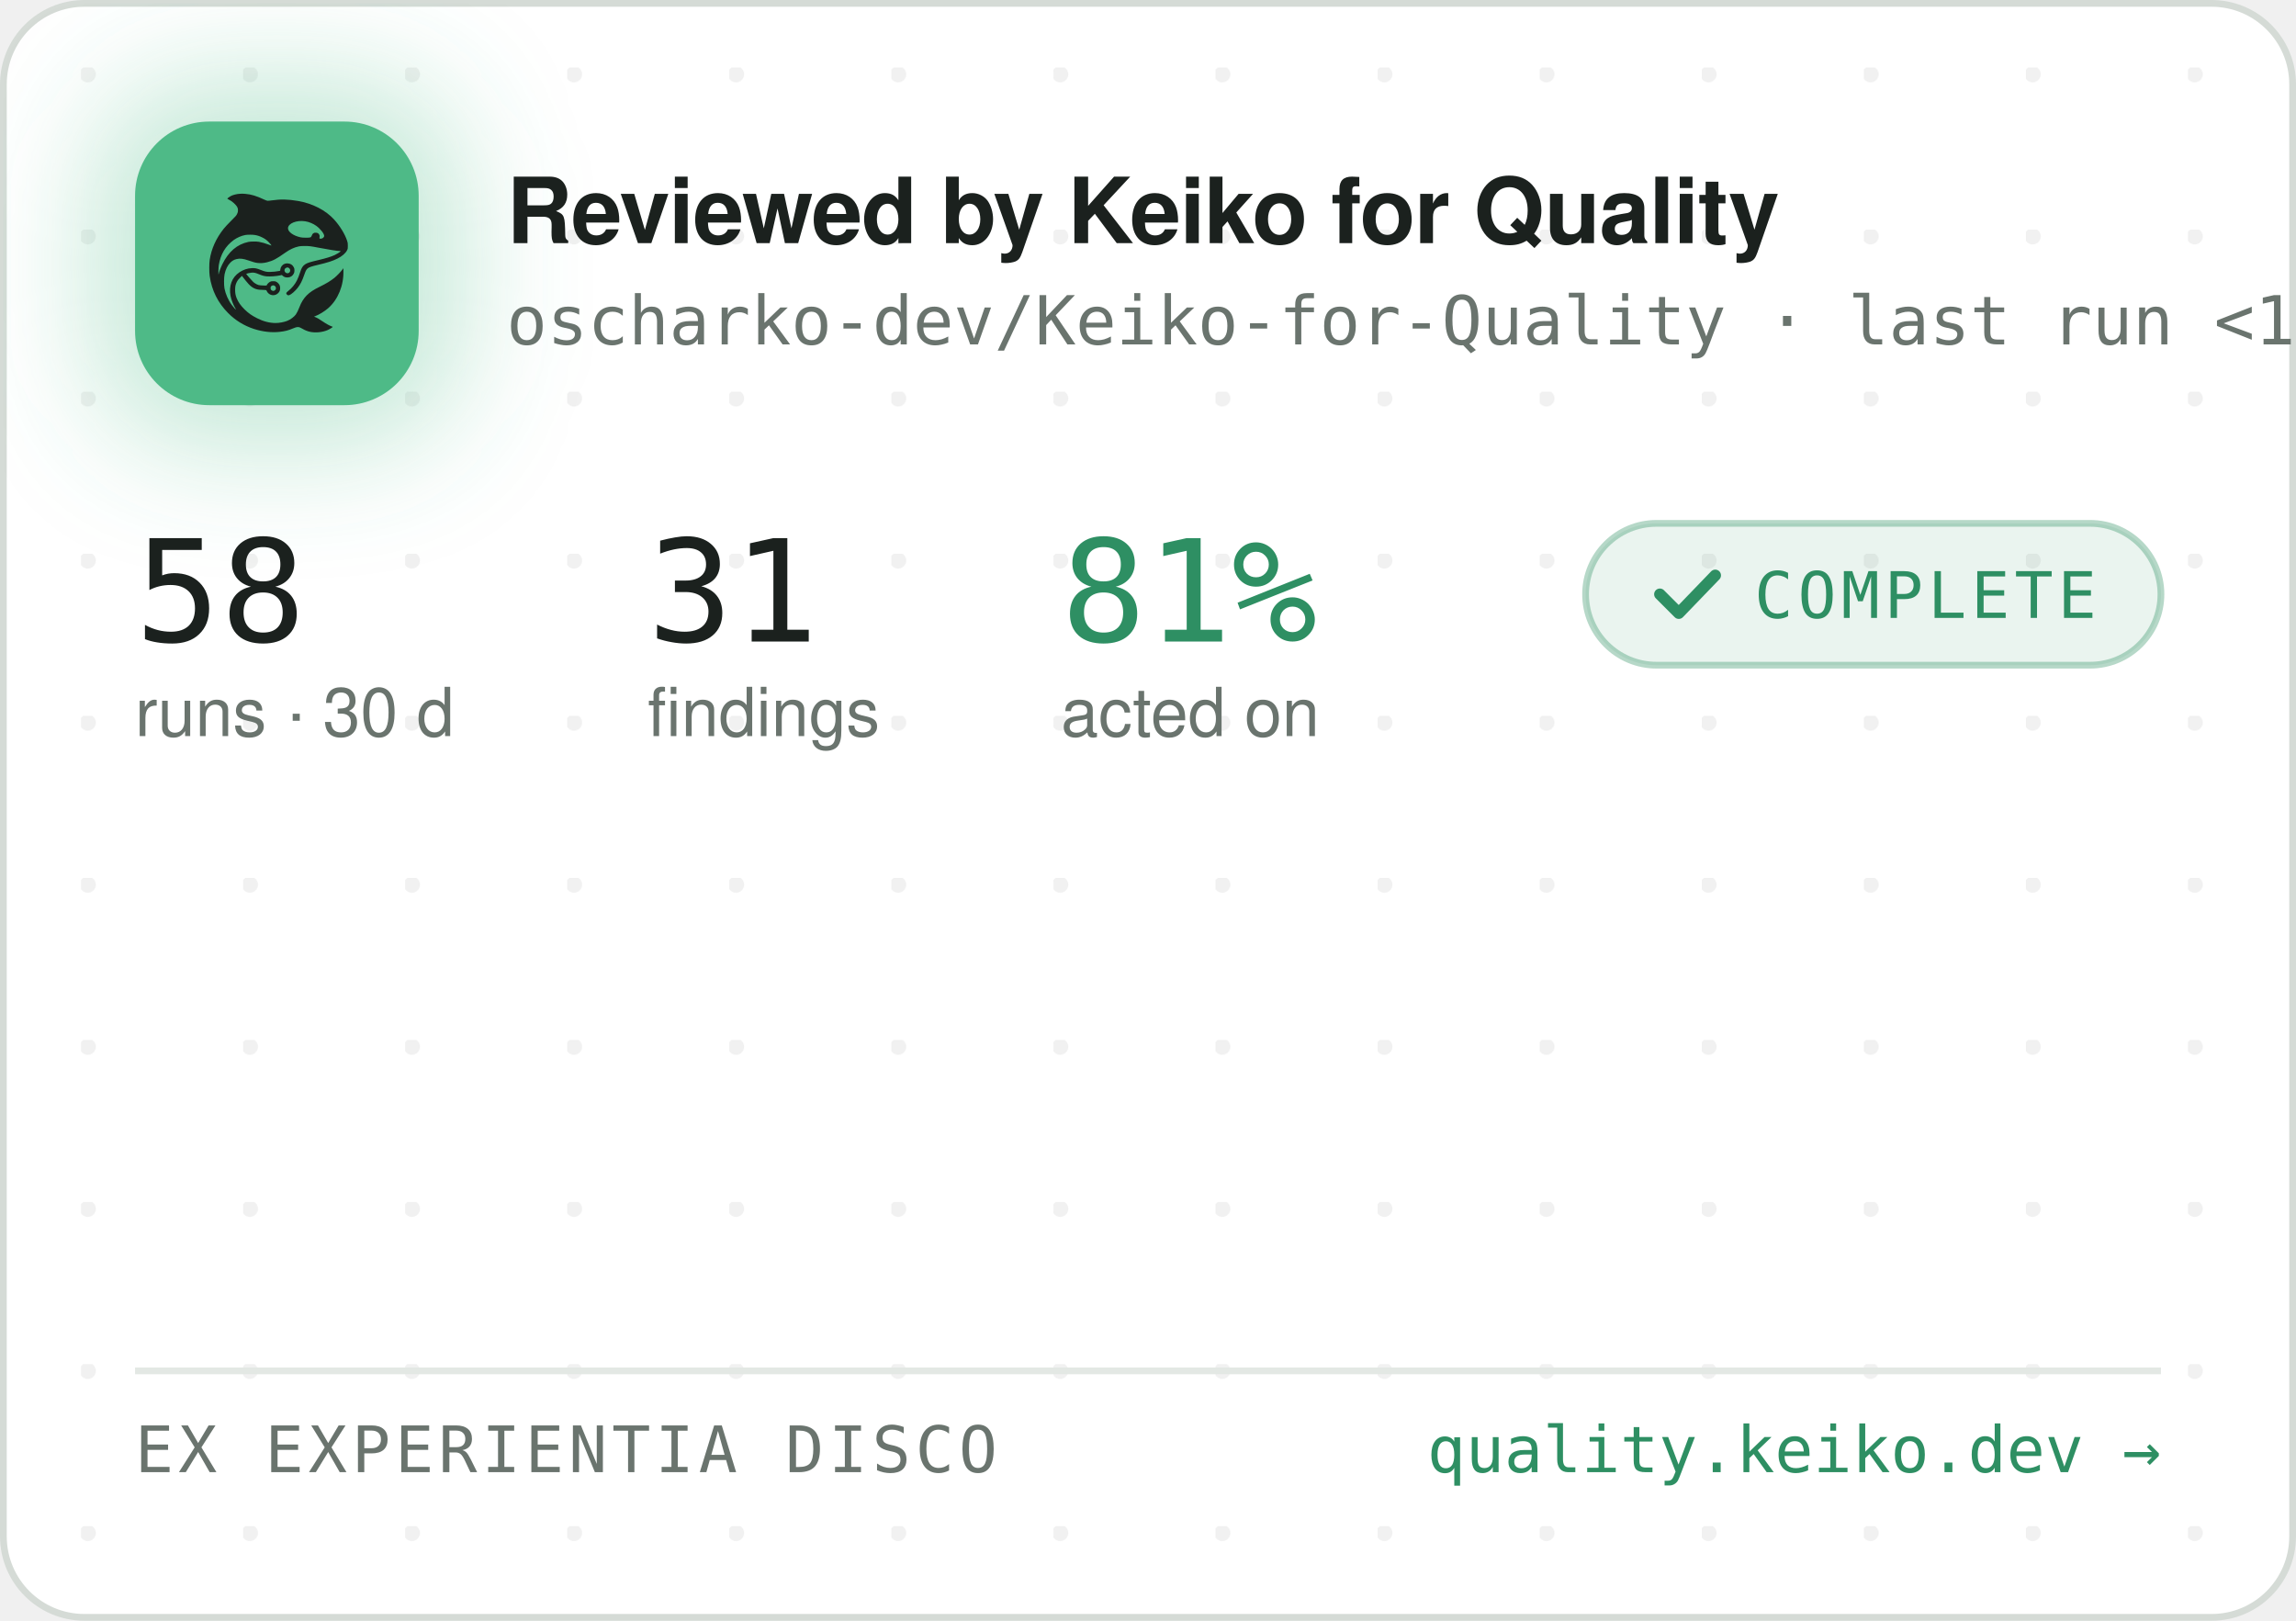
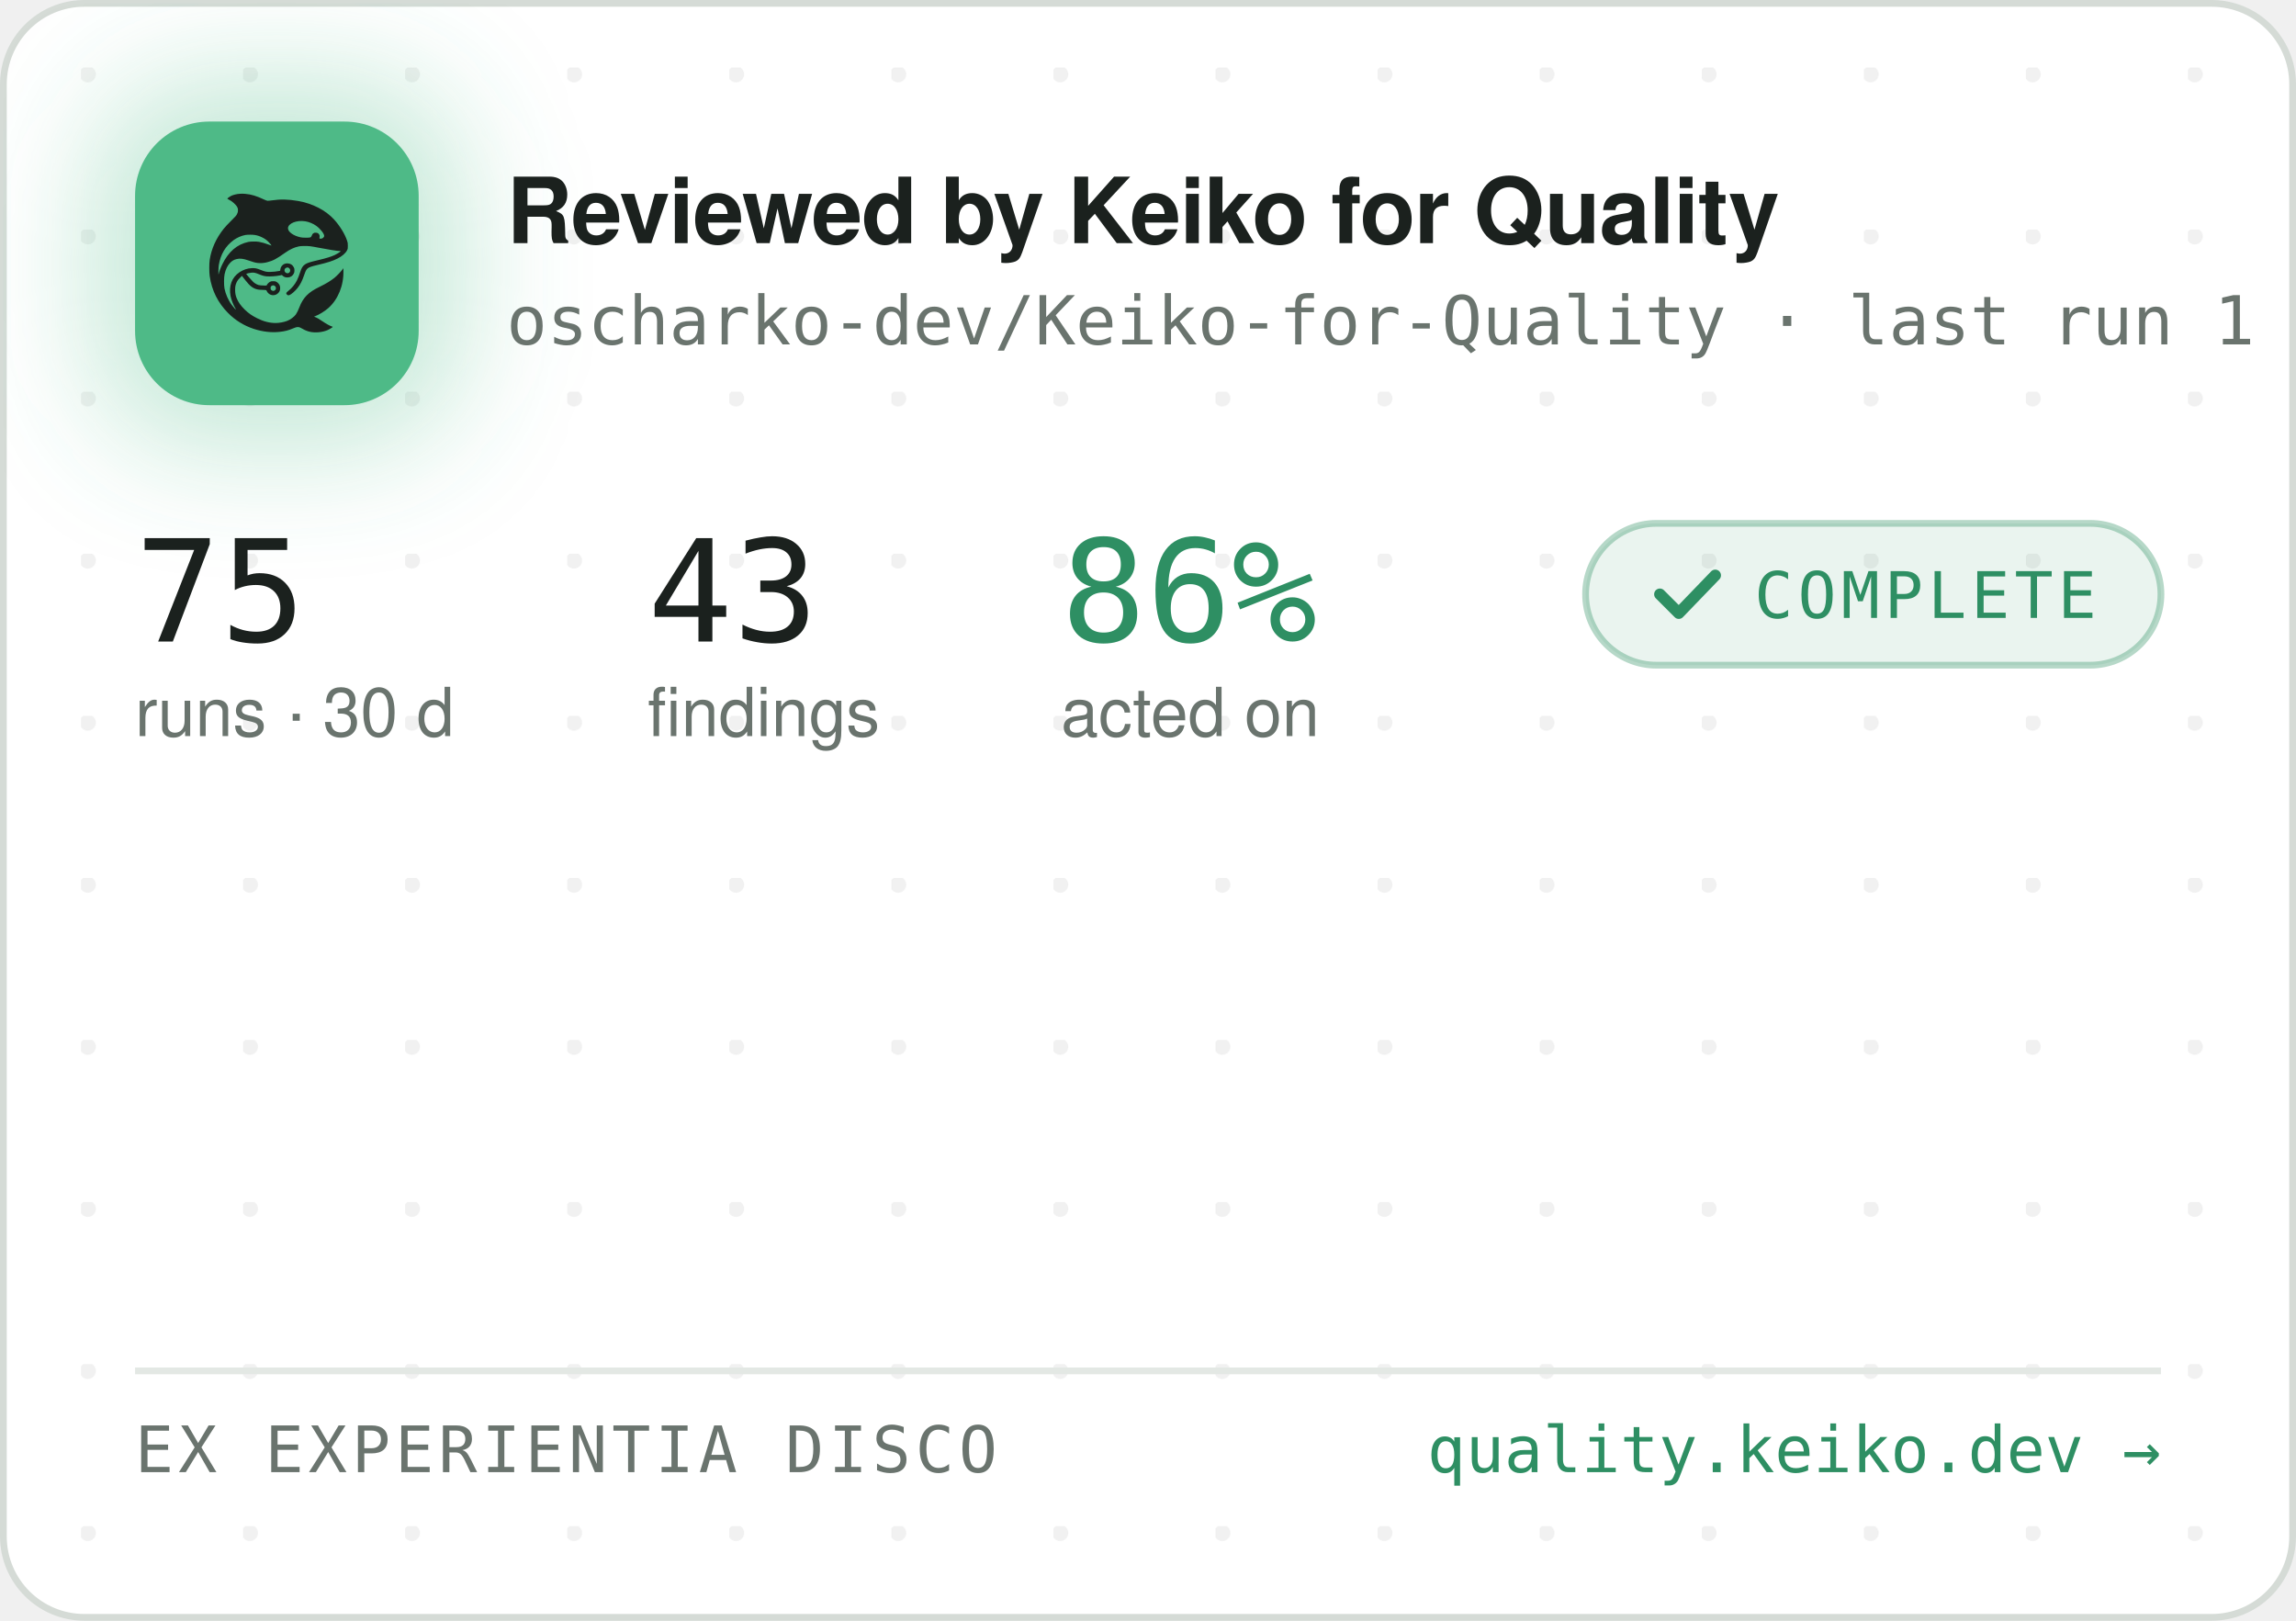
<svg xmlns="http://www.w3.org/2000/svg" width="340" height="240" viewBox="0 0 340 240" role="img" aria-label="Reviewed by Keiko for Quality — oscharko-dev/Keiko-for-Quality">
  <defs>
    <pattern id="dots" width="24" height="24" patternUnits="userSpaceOnUse" x="12" y="10">
      <circle cx="1" cy="1" r="1.2" fill="rgba(27,33,30,0.06)" />
    </pattern>
    <filter id="glow" x="-60%" y="-60%" width="220%" height="220%">
      <feGaussianBlur stdDeviation="9" />
    </filter>
    <clipPath id="card">
      <rect x="0.5" y="0.5" width="339" height="239" rx="12" />
    </clipPath>
  </defs>
  <rect x="0.5" y="0.5" width="339" height="239" rx="12" fill="#FFFFFF" stroke="#D5DBD6" />
  <rect x="0.5" y="0.5" width="339" height="239" rx="12" fill="url(#dots)" />
  <g clip-path="url(#card)">
    <rect x="14" y="12" width="54" height="54" rx="16" fill="rgba(78,186,135,0.35)" filter="url(#glow)" />
    <rect x="20" y="18" width="42" height="42" rx="11" fill="#4EBA87" />
    <g transform="translate(24,22) scale(0.03320312)">
      <g transform="translate(1024 0) scale(-1 1)">
        <g transform="translate(1024, 1024) scale(-0.1, -0.1)" fill="#1B211E" stroke="none">
          <path d="M3465 8223 c-144 -8 -314 -52 -408 -105 -69 -39 -146 -99 -146 -113 0 -5 30 -24 68 -42 146 -70 323 -229 377 -340 25 -49 29 -70 29 -138 -1 -72 -5 -88 -39 -160 -36 -75 -54 -95 -265 -305 -134 -132 -270 -279 -331 -355 -339 -425 -552 -896 -626 -1390 -25 -165 -25 -549 0 -720 92 -645 368 -1196 826 -1655 322 -324 710 -562 1145 -704 389 -126 793 -172 1155 -130 235 27 377 63 579 149 205 87 268 86 423 -7 102 -62 231 -115 335 -138 247 -56 562 -26 794 74 92 40 244 136 232 146 -4 3 -26 12 -48 19 -86 28 -246 116 -385 211 -162 112 -284 182 -357 207 l-48 17 40 15 c185 70 436 223 595 363 438 386 695 1014 678 1663 l-3 120 -50 -70 c-64 -90 -248 -280 -350 -362 -171 -136 -366 -255 -645 -391 -288 -140 -442 -243 -590 -391 -136 -137 -247 -316 -325 -526 -47 -127 -114 -262 -160 -326 -79 -107 -237 -224 -384 -283 -136 -55 -355 -96 -514 -96 -274 0 -548 71 -832 215 -242 123 -375 216 -553 389 -175 171 -287 332 -361 517 -44 114 -63 216 -63 359 0 152 17 233 74 350 35 70 59 102 136 179 l95 94 21 -29 c55 -75 219 -277 277 -338 171 -183 337 -256 582 -256 56 0 126 -3 155 -7 53 -6 54 -7 76 -57 30 -66 97 -128 172 -156 151 -57 318 11 395 160 33 62 34 193 3 261 -30 64 -88 125 -148 157 -44 23 -63 27 -141 27 -78 0 -97 -4 -140 -27 -58 -30 -131 -105 -141 -142 -6 -25 -8 -26 -93 -26 -47 0 -131 5 -186 10 -87 8 -111 15 -182 51 -45 22 -109 66 -143 96 -59 53 -326 361 -319 367 14 11 179 47 241 52 102 9 177 -7 318 -66 158 -66 243 -89 357 -99 157 -12 413 5 582 40 l93 19 44 -39 c59 -52 135 -75 228 -69 117 8 212 72 262 176 23 47 28 71 28 138 0 70 -4 89 -29 138 -55 110 -145 167 -270 174 -65 3 -91 0 -137 -18 -107 -40 -183 -140 -195 -257 l-6 -52 -51 -11 c-104 -23 -285 -41 -411 -42 -149 -1 -211 12 -402 88 -186 74 -256 88 -403 81 -193 -8 -377 -70 -546 -182 -342 -228 -485 -611 -399 -1064 30 -157 119 -388 209 -541 20 -35 35 -64 33 -66 -8 -8 -111 108 -190 214 -154 206 -278 489 -324 737 -28 154 -25 492 6 635 46 216 133 391 256 514 82 82 161 128 271 156 152 39 300 23 529 -57 217 -76 308 -101 410 -114 137 -17 284 -7 426 30 272 70 414 145 809 425 217 153 399 238 610 283 64 14 129 18 265 18 197 0 269 -9 615 -76 461 -89 843 -149 952 -149 41 0 41 0 23 -20 -28 -31 -169 -119 -254 -158 -167 -77 -388 -145 -716 -222 -399 -93 -508 -128 -608 -194 -102 -68 -160 -160 -217 -346 -35 -115 -102 -286 -149 -378 -85 -168 -227 -341 -377 -458 -105 -82 -115 -107 -69 -162 29 -34 65 -44 109 -29 86 29 261 181 371 322 126 162 201 309 295 581 61 176 90 232 145 283 62 57 163 93 470 165 439 104 640 169 863 278 206 100 368 240 434 375 32 67 33 71 33 198 -1 120 -3 138 -34 229 -98 294 -319 655 -573 936 -381 421 -968 723 -1618 834 -448 76 -767 83 -1169 25 -80 -12 -165 -19 -190 -17 -26 3 -90 26 -146 53 -343 162 -576 233 -842 255 -114 9 -141 10 -248 3z m2926 -1227 c164 -27 346 -102 485 -202 181 -129 354 -348 354 -448 0 -64 -75 -126 -154 -126 -60 0 -63 4 -52 70 8 50 7 65 -9 100 -29 64 -74 93 -151 98 -54 4 -70 1 -107 -21 -42 -25 -61 -52 -91 -129 -25 -64 -55 -73 -246 -73 -121 0 -187 5 -248 18 -318 70 -556 242 -556 402 0 218 388 374 775 311z m-2249 -611 c119 -21 208 -50 321 -106 114 -56 177 -100 266 -184 67 -63 157 -173 148 -181 -2 -3 -61 18 -130 45 -131 52 -298 100 -427 122 -113 20 -367 17 -470 -4 -502 -106 -885 -433 -1160 -992 -70 -142 -160 -379 -160 -424 0 -9 -5 -23 -11 -31 -13 -19 -5 316 10 410 80 482 295 846 661 1117 145 107 350 197 522 228 100 18 326 18 430 0z m1485 -1456 c95 -36 119 -159 42 -223 -78 -66 -209 -1 -209 104 0 60 33 100 99 121 36 10 36 10 68 -2z m-591 -822 c29 -26 37 -42 40 -77 6 -54 -9 -86 -55 -117 -41 -28 -70 -29 -119 -4 -44 22 -62 55 -62 112 0 51 13 75 53 99 50 31 101 26 143 -13z" />
        </g>
      </g>
    </g>
    <text x="75" y="36" font-family="-apple-system,'Segoe UI',Helvetica,Arial,sans-serif" font-size="13.5" font-weight="650" letter-spacing="-0.14" fill="#1B211E">Reviewed by Keiko for Quality</text>
-     <text x="75" y="51" font-family="'JetBrains Mono',SFMono-Regular,Consolas,Menlo,monospace" font-size="10" fill="#6A746E">oscharko-dev/Keiko-for-Quality · last run &lt;1 h ago</text>
-     <text x="20" y="95" font-family="'JetBrains Mono',SFMono-Regular,Consolas,Menlo,monospace" font-size="21" fill="#1B211E">58</text>
+     <text x="75" y="51" font-family="'JetBrains Mono',SFMono-Regular,Consolas,Menlo,monospace" font-size="10" fill="#6A746E">oscharko-dev/Keiko-for-Quality · last run 1 h ago</text>
+     <text x="20" y="95" font-family="'JetBrains Mono',SFMono-Regular,Consolas,Menlo,monospace" font-size="21" fill="#1B211E">75</text>
    <text x="20" y="109" font-family="-apple-system,'Segoe UI',Helvetica,Arial,sans-serif" font-size="10" fill="#6A746E">runs · 30 d</text>
-     <text x="95.9" y="95" font-family="'JetBrains Mono',SFMono-Regular,Consolas,Menlo,monospace" font-size="21" fill="#1B211E">31</text>
+     <text x="95.9" y="95" font-family="'JetBrains Mono',SFMono-Regular,Consolas,Menlo,monospace" font-size="21" fill="#1B211E">43</text>
    <text x="95.9" y="109" font-family="-apple-system,'Segoe UI',Helvetica,Arial,sans-serif" font-size="10" fill="#6A746E">findings</text>
-     <text x="157.1" y="95" font-family="'JetBrains Mono',SFMono-Regular,Consolas,Menlo,monospace" font-size="21" fill="#2E8F63">81%</text>
+     <text x="157.1" y="95" font-family="'JetBrains Mono',SFMono-Regular,Consolas,Menlo,monospace" font-size="21" fill="#2E8F63">86%</text>
    <text x="157.1" y="109" font-family="-apple-system,'Segoe UI',Helvetica,Arial,sans-serif" font-size="10" fill="#6A746E">acted on</text>
    <rect x="234.8" y="77.5" width="85.2" height="21" rx="10.5" fill="rgba(46,143,99,0.10)" stroke="rgba(46,143,99,0.35)" />
    <path d="M245.8 88 l2.8 2.8 l5.4 -5.6" fill="none" stroke="#2E8F63" stroke-width="1.7" stroke-linecap="round" stroke-linejoin="round" />
    <text x="259.8" y="91.5" font-family="'JetBrains Mono',SFMono-Regular,Consolas,Menlo,monospace" font-size="9.5" letter-spacing="0.7" fill="#2E8F63">COMPLETE</text>
    <line x1="20" y1="203" x2="320" y2="203" stroke="#E3E8E4" />
    <text x="20" y="218" font-family="'JetBrains Mono',SFMono-Regular,Consolas,Menlo,monospace" font-size="9.5" letter-spacing="0.7" fill="#6A746E">EX EXPERIENTIA DISCO</text>
    <text x="320" y="218" text-anchor="end" font-family="'JetBrains Mono',SFMono-Regular,Consolas,Menlo,monospace" font-size="9.5" fill="#2E8F63">quality.keiko.dev →</text>
  </g>
</svg>
